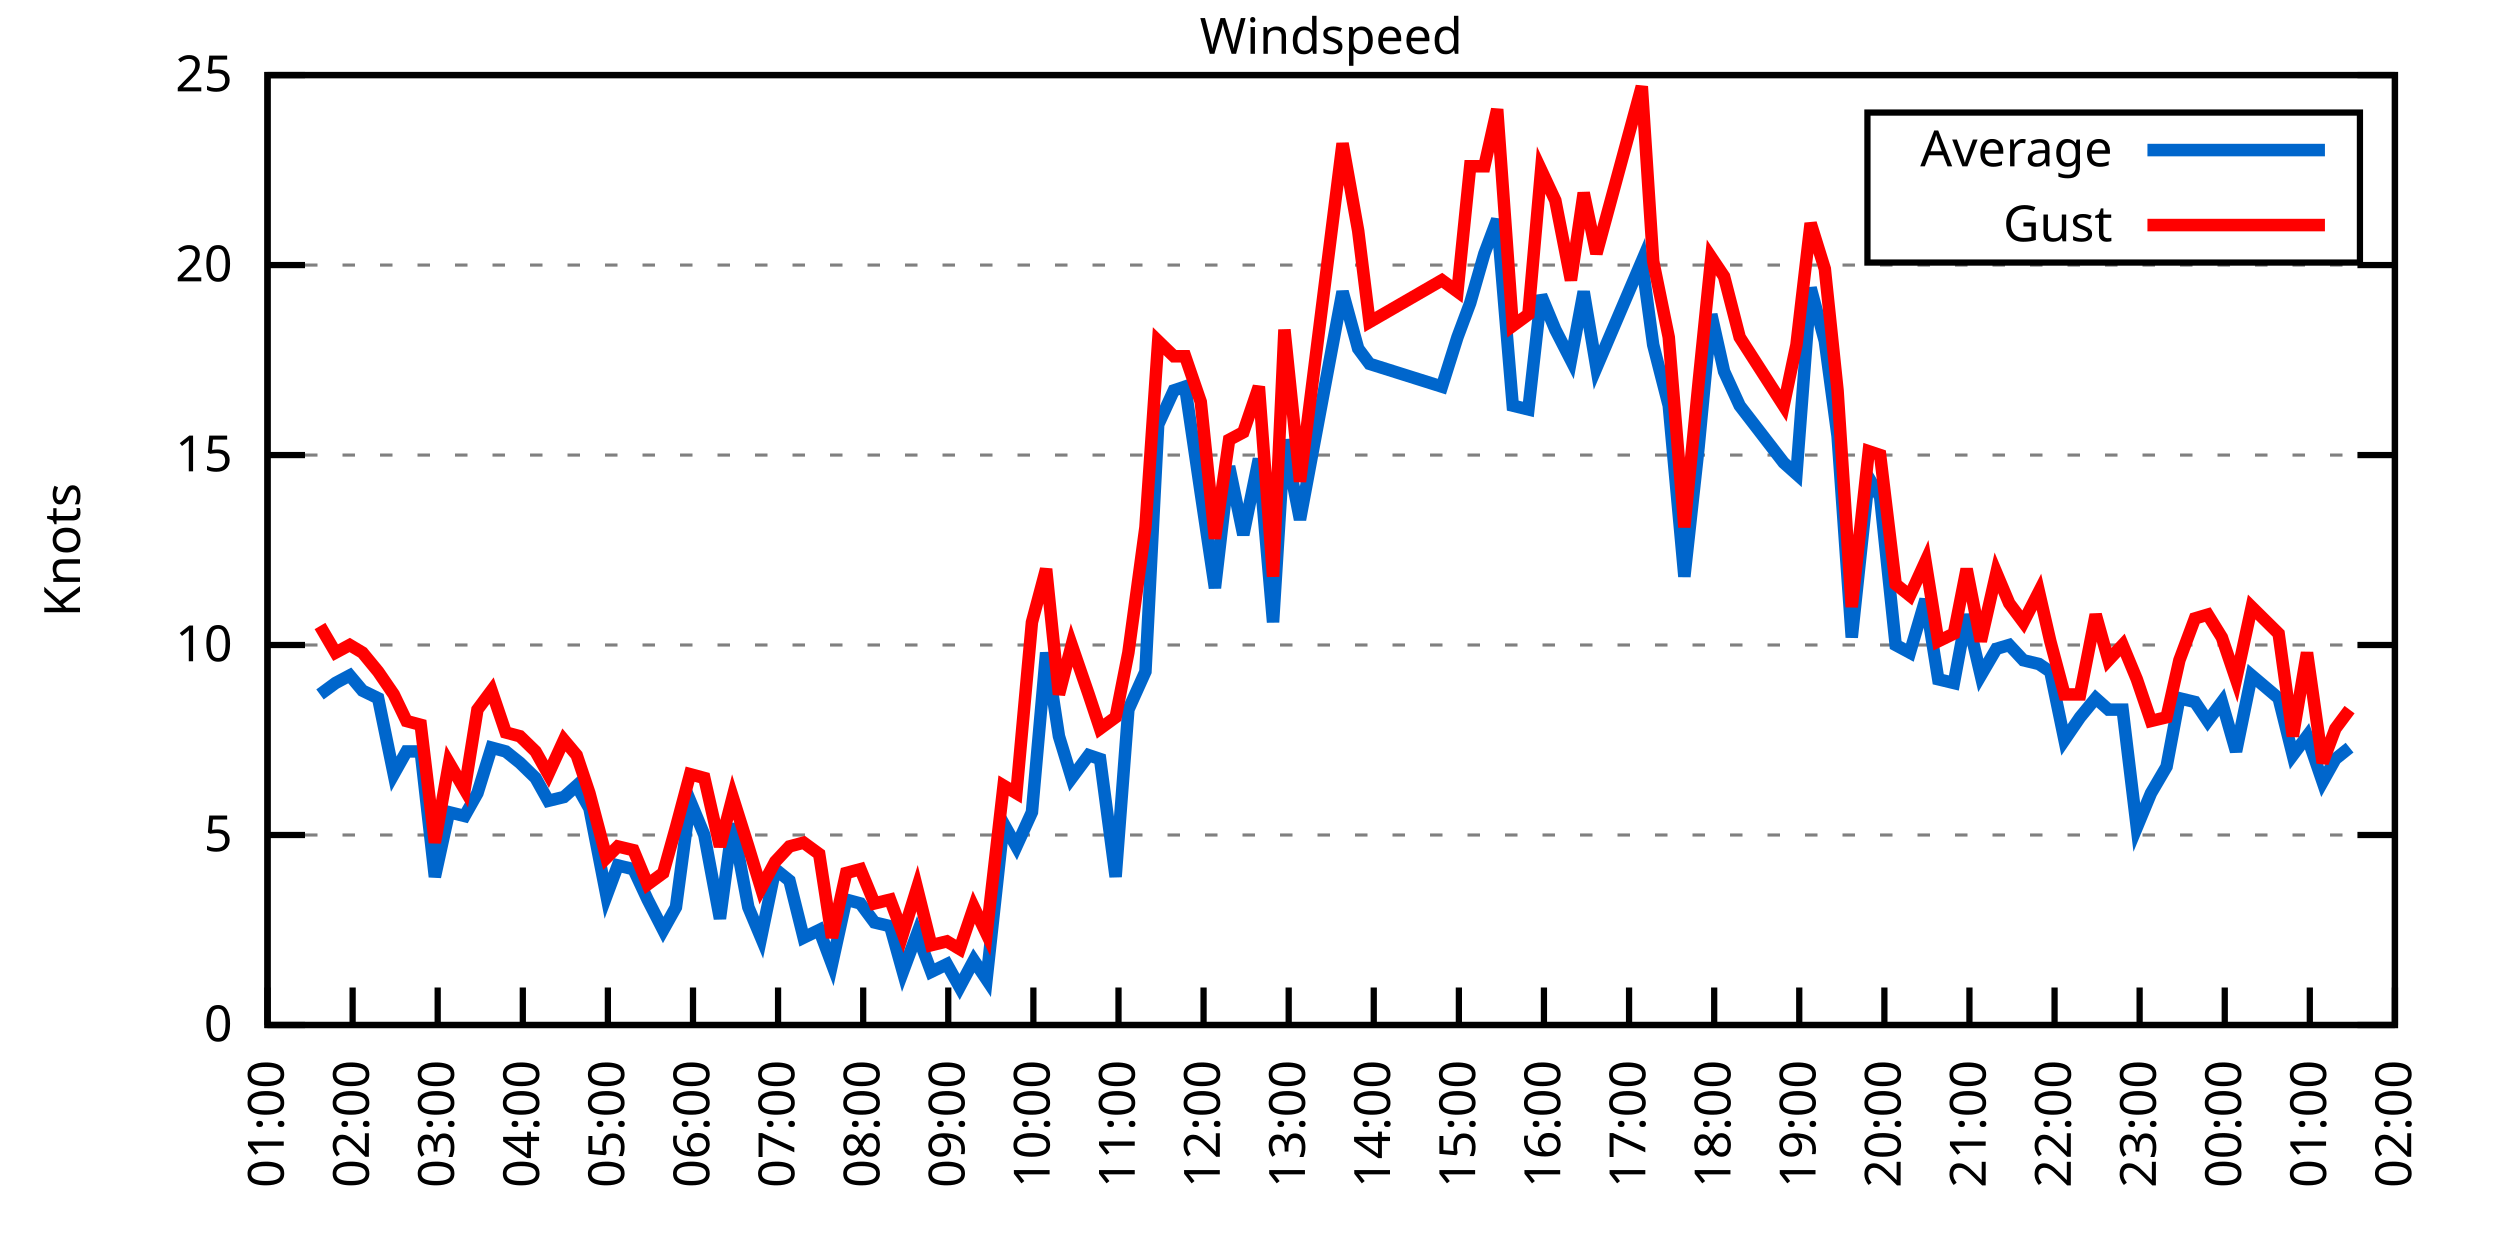
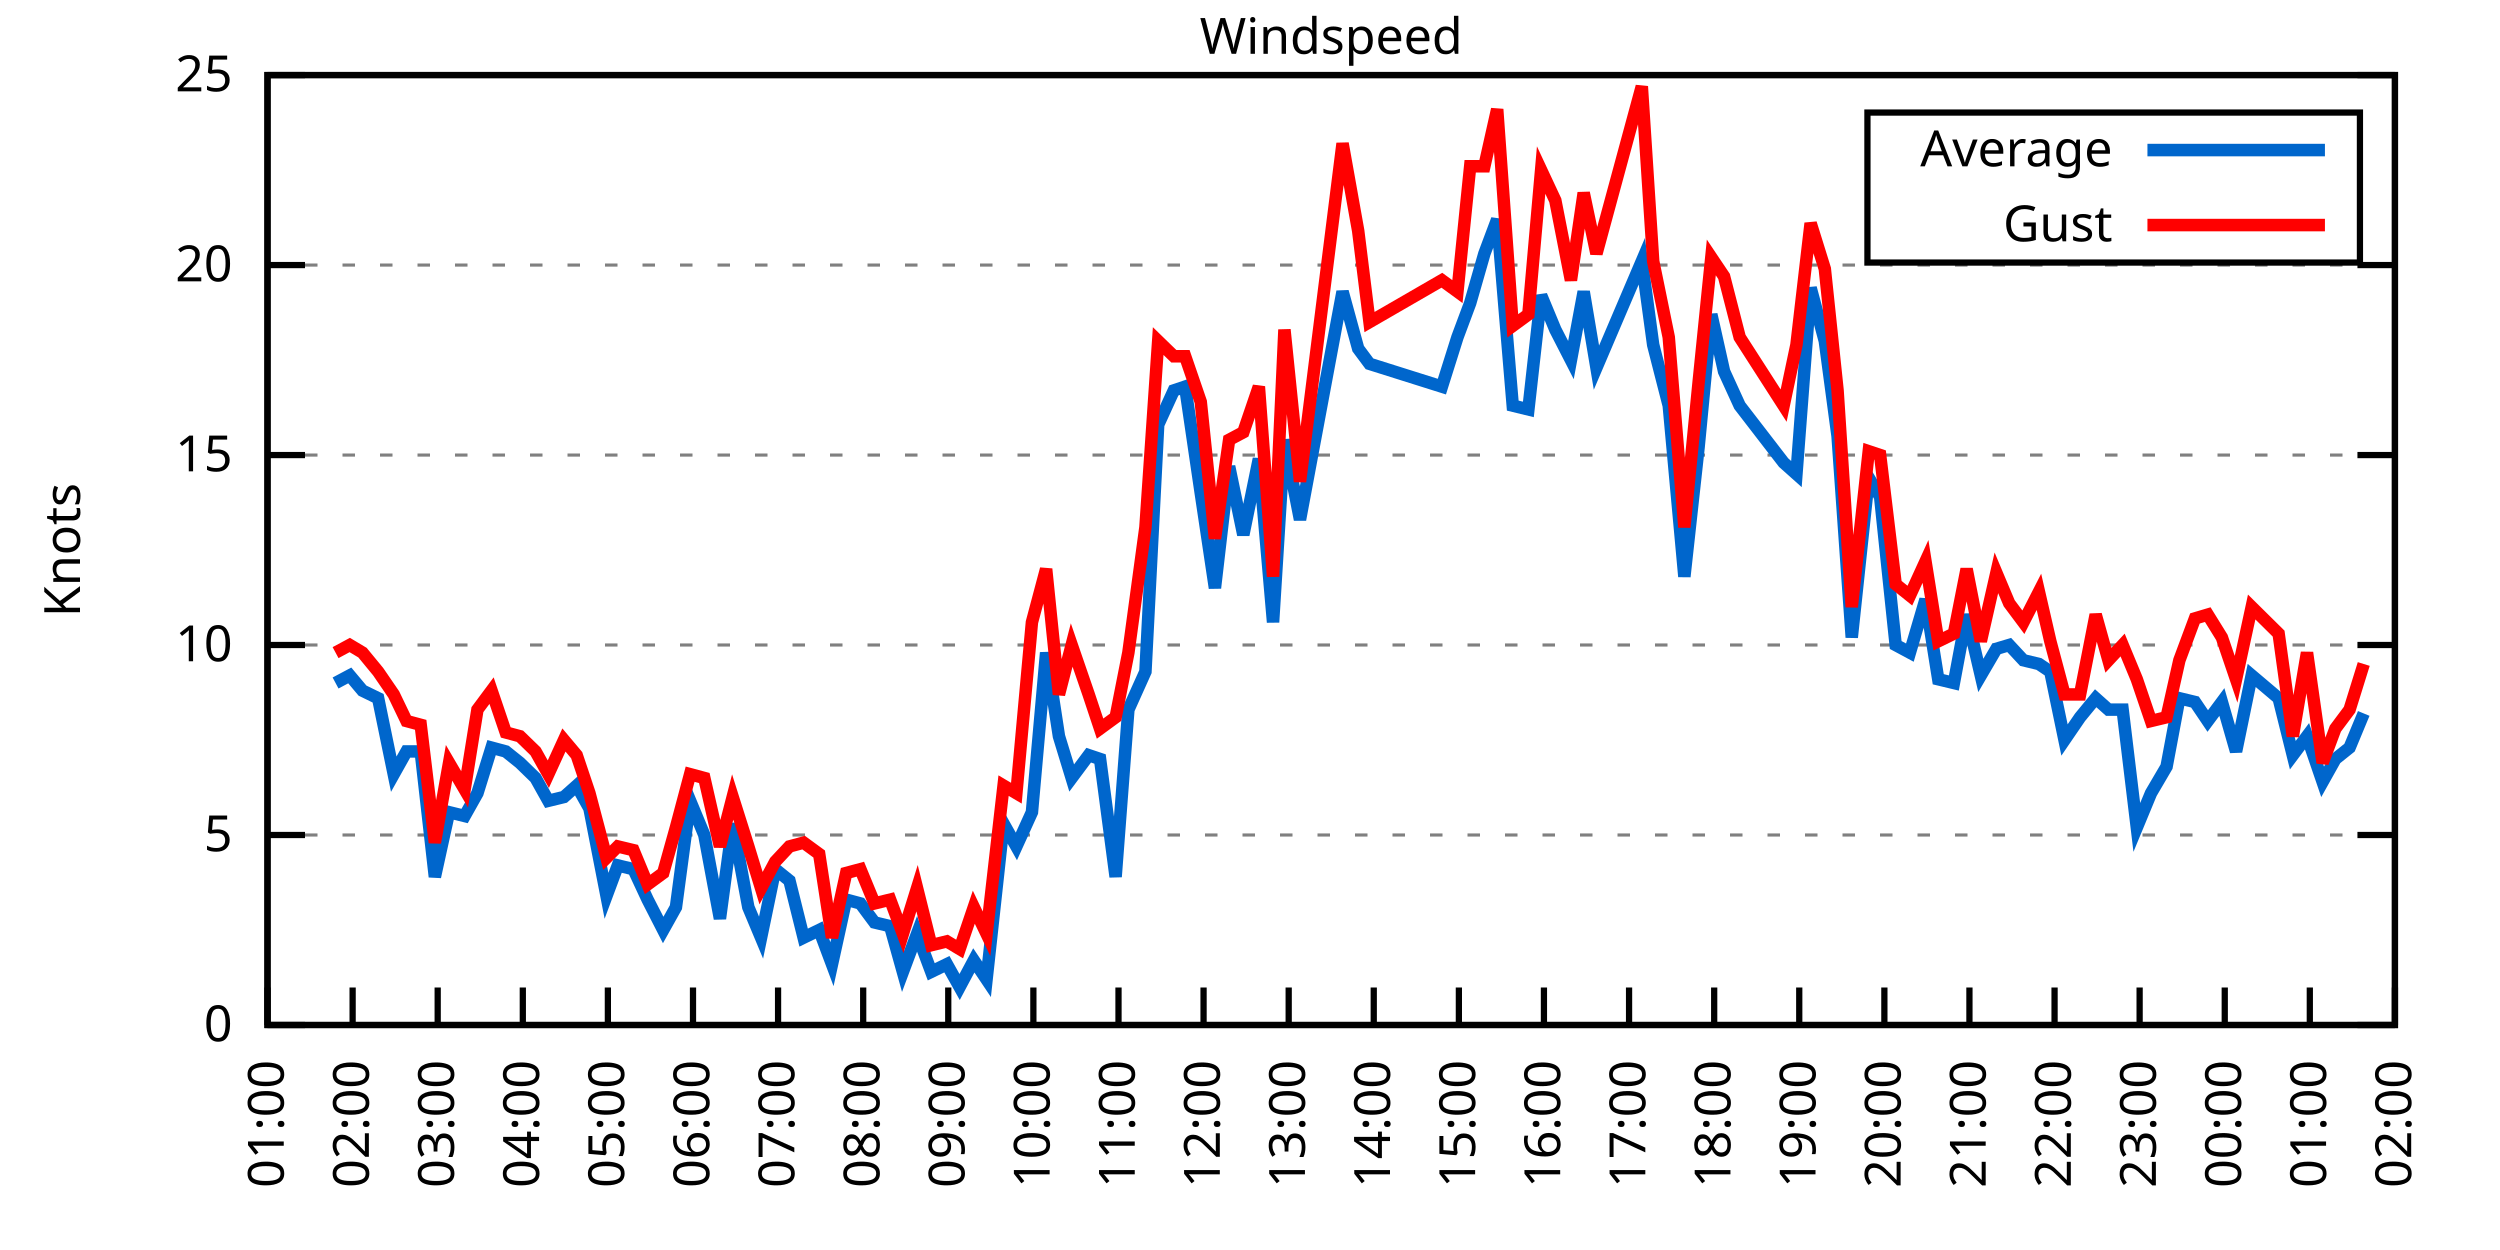
<svg xmlns="http://www.w3.org/2000/svg" xmlns:xlink="http://www.w3.org/1999/xlink" width="400" height="200" viewBox="0 0 400 200">
  <g id="gnuplot_canvas">
    <rect x="0" y="0" width="400" height="200" fill="none" />
    <defs>
      <circle id="gpDot" r="0.5" stroke-width="0.5" stroke="currentColor" />
      <path id="gpPt0" stroke-width="0.333" stroke="currentColor" d="M-1,0 h2 M0,-1 v2" />
      <path id="gpPt1" stroke-width="0.333" stroke="currentColor" d="M-1,-1 L1,1 M1,-1 L-1,1" />
      <path id="gpPt2" stroke-width="0.333" stroke="currentColor" d="M-1,0 L1,0 M0,-1 L0,1 M-1,-1 L1,1 M-1,1 L1,-1" />
      <rect id="gpPt3" stroke-width="0.333" stroke="currentColor" x="-1" y="-1" width="2" height="2" />
      <rect id="gpPt4" stroke-width="0.333" stroke="currentColor" fill="currentColor" x="-1" y="-1" width="2" height="2" />
      <circle id="gpPt5" stroke-width="0.333" stroke="currentColor" cx="0" cy="0" r="1" />
      <use xlink:href="#gpPt5" id="gpPt6" fill="currentColor" stroke="none" />
      <path id="gpPt7" stroke-width="0.333" stroke="currentColor" d="M0,-1.33 L-1.33,0.67 L1.33,0.67 z" />
      <use xlink:href="#gpPt7" id="gpPt8" fill="currentColor" stroke="none" />
      <use xlink:href="#gpPt7" id="gpPt9" stroke="currentColor" transform="rotate(180)" />
      <use xlink:href="#gpPt9" id="gpPt10" fill="currentColor" stroke="none" />
      <use xlink:href="#gpPt3" id="gpPt11" stroke="currentColor" transform="rotate(45)" />
      <use xlink:href="#gpPt11" id="gpPt12" fill="currentColor" stroke="none" />
      <path id="gpPt13" stroke-width="0.333" stroke="currentColor" d="M0,1.330 L1.265,0.411 L0.782,-1.067 L-0.782,-1.076 L-1.265,0.411 z" />
      <use xlink:href="#gpPt13" id="gpPt14" fill="currentColor" stroke="none" />
      <filter id="textbox" filterUnits="objectBoundingBox" x="0" y="0" height="1" width="1">
        <feFlood flood-color="white" flood-opacity="1" result="bgnd" />
        <feComposite in="SourceGraphic" in2="bgnd" operator="atop" />
      </filter>
      <filter id="greybox" filterUnits="objectBoundingBox" x="0" y="0" height="1" width="1">
        <feFlood flood-color="lightgrey" flood-opacity="1" result="grey" />
        <feComposite in="SourceGraphic" in2="grey" operator="atop" />
      </filter>
    </defs>
    <g fill="none" color="white" stroke="currentColor" stroke-width="1.00" stroke-linecap="butt" stroke-linejoin="miter">
</g>
    <g fill="none" color="black" stroke="currentColor" stroke-width="1.00" stroke-linecap="butt" stroke-linejoin="miter">
      <g stroke="none" shape-rendering="crispEdges">
        <polygon fill="rgb(255, 255, 255)" points="42.80,164.00 383.18,164.00 383.18,12.02 42.80,12.02 " />
      </g>
    </g>
    <g fill="none" color="black" stroke="currentColor" stroke-width="1.00" stroke-linecap="butt" stroke-linejoin="miter">
</g>
    <g fill="none" color="black" stroke="black" stroke-width="0.50" stroke-linecap="butt" stroke-linejoin="miter">
</g>
    <g fill="none" color="gray" stroke="currentColor" stroke-width="0.50" stroke-linecap="butt" stroke-linejoin="miter">
      <path stroke="gray" stroke-dasharray="2,4" class="gridline" d="M42.80,164.00 L383.19,164.00  " />
    </g>
    <g fill="none" color="gray" stroke="gray" stroke-width="1.00" stroke-linecap="butt" stroke-linejoin="miter">
</g>
    <g fill="none" color="black" stroke="currentColor" stroke-width="1.00" stroke-linecap="butt" stroke-linejoin="miter">
      <path stroke="black" d="M42.80,164.00 L48.80,164.00 M383.19,164.00 L377.19,164.00  " />
      <g transform="translate(37.20,166.60)" stroke="none" fill="black" font-family="Sans" font-size="8.00" text-anchor="end">
        <text>
          <tspan font-family="Sans"> 0</tspan>
        </text>
      </g>
    </g>
    <g fill="none" color="black" stroke="currentColor" stroke-width="1.00" stroke-linecap="butt" stroke-linejoin="miter">
</g>
    <g fill="none" color="black" stroke="black" stroke-width="0.50" stroke-linecap="butt" stroke-linejoin="miter">
</g>
    <g fill="none" color="gray" stroke="currentColor" stroke-width="0.50" stroke-linecap="butt" stroke-linejoin="miter">
      <path stroke="gray" stroke-dasharray="2,4" class="gridline" d="M42.80,133.60 L383.19,133.60  " />
    </g>
    <g fill="none" color="gray" stroke="gray" stroke-width="1.00" stroke-linecap="butt" stroke-linejoin="miter">
</g>
    <g fill="none" color="black" stroke="currentColor" stroke-width="1.00" stroke-linecap="butt" stroke-linejoin="miter">
      <path stroke="black" d="M42.80,133.60 L48.80,133.60 M383.19,133.60 L377.19,133.60  " />
      <g transform="translate(37.20,136.20)" stroke="none" fill="black" font-family="Sans" font-size="8.00" text-anchor="end">
        <text>
          <tspan font-family="Sans"> 5</tspan>
        </text>
      </g>
    </g>
    <g fill="none" color="black" stroke="currentColor" stroke-width="1.00" stroke-linecap="butt" stroke-linejoin="miter">
</g>
    <g fill="none" color="black" stroke="black" stroke-width="0.50" stroke-linecap="butt" stroke-linejoin="miter">
</g>
    <g fill="none" color="gray" stroke="currentColor" stroke-width="0.50" stroke-linecap="butt" stroke-linejoin="miter">
      <path stroke="gray" stroke-dasharray="2,4" class="gridline" d="M42.80,103.20 L383.19,103.20  " />
    </g>
    <g fill="none" color="gray" stroke="gray" stroke-width="1.00" stroke-linecap="butt" stroke-linejoin="miter">
</g>
    <g fill="none" color="black" stroke="currentColor" stroke-width="1.00" stroke-linecap="butt" stroke-linejoin="miter">
      <path stroke="black" d="M42.80,103.20 L48.80,103.20 M383.19,103.20 L377.19,103.20  " />
      <g transform="translate(37.20,105.80)" stroke="none" fill="black" font-family="Sans" font-size="8.00" text-anchor="end">
        <text>
          <tspan font-family="Sans"> 10</tspan>
        </text>
      </g>
    </g>
    <g fill="none" color="black" stroke="currentColor" stroke-width="1.00" stroke-linecap="butt" stroke-linejoin="miter">
</g>
    <g fill="none" color="black" stroke="black" stroke-width="0.50" stroke-linecap="butt" stroke-linejoin="miter">
</g>
    <g fill="none" color="gray" stroke="currentColor" stroke-width="0.50" stroke-linecap="butt" stroke-linejoin="miter">
      <path stroke="gray" stroke-dasharray="2,4" class="gridline" d="M42.80,72.81 L383.19,72.81  " />
    </g>
    <g fill="none" color="gray" stroke="gray" stroke-width="1.00" stroke-linecap="butt" stroke-linejoin="miter">
</g>
    <g fill="none" color="black" stroke="currentColor" stroke-width="1.00" stroke-linecap="butt" stroke-linejoin="miter">
      <path stroke="black" d="M42.80,72.81 L48.80,72.81 M383.19,72.81 L377.19,72.81  " />
      <g transform="translate(37.20,75.41)" stroke="none" fill="black" font-family="Sans" font-size="8.00" text-anchor="end">
        <text>
          <tspan font-family="Sans"> 15</tspan>
        </text>
      </g>
    </g>
    <g fill="none" color="black" stroke="currentColor" stroke-width="1.00" stroke-linecap="butt" stroke-linejoin="miter">
</g>
    <g fill="none" color="black" stroke="black" stroke-width="0.50" stroke-linecap="butt" stroke-linejoin="miter">
</g>
    <g fill="none" color="gray" stroke="currentColor" stroke-width="0.50" stroke-linecap="butt" stroke-linejoin="miter">
      <path stroke="gray" stroke-dasharray="2,4" class="gridline" d="M42.80,42.41 L383.19,42.41  " />
    </g>
    <g fill="none" color="gray" stroke="gray" stroke-width="1.00" stroke-linecap="butt" stroke-linejoin="miter">
</g>
    <g fill="none" color="black" stroke="currentColor" stroke-width="1.00" stroke-linecap="butt" stroke-linejoin="miter">
      <path stroke="black" d="M42.80,42.41 L48.80,42.41 M383.19,42.41 L377.19,42.41  " />
      <g transform="translate(37.20,45.01)" stroke="none" fill="black" font-family="Sans" font-size="8.00" text-anchor="end">
        <text>
          <tspan font-family="Sans"> 20</tspan>
        </text>
      </g>
    </g>
    <g fill="none" color="black" stroke="currentColor" stroke-width="1.00" stroke-linecap="butt" stroke-linejoin="miter">
</g>
    <g fill="none" color="black" stroke="black" stroke-width="0.50" stroke-linecap="butt" stroke-linejoin="miter">
</g>
    <g fill="none" color="gray" stroke="currentColor" stroke-width="0.50" stroke-linecap="butt" stroke-linejoin="miter">
      <path stroke="gray" stroke-dasharray="2,4" class="gridline" d="M42.80,12.01 L383.19,12.01  " />
    </g>
    <g fill="none" color="gray" stroke="gray" stroke-width="1.00" stroke-linecap="butt" stroke-linejoin="miter">
</g>
    <g fill="none" color="black" stroke="currentColor" stroke-width="1.00" stroke-linecap="butt" stroke-linejoin="miter">
      <path stroke="black" d="M42.80,12.01 L48.80,12.01 M383.19,12.01 L377.19,12.01  " />
      <g transform="translate(37.20,14.61)" stroke="none" fill="black" font-family="Sans" font-size="8.00" text-anchor="end">
        <text>
          <tspan font-family="Sans"> 25</tspan>
        </text>
      </g>
    </g>
    <g fill="none" color="black" stroke="currentColor" stroke-width="1.00" stroke-linecap="butt" stroke-linejoin="miter">
      <path stroke="black" d="M42.80,164.00 L42.80,158.00  " />
      <g transform="translate(45.40,169.60) rotate(270.00)" stroke="none" fill="black" font-family="Sans" font-size="8.00" text-anchor="end">
        <text>
          <tspan font-family="Sans">01:00</tspan>
        </text>
      </g>
    </g>
    <g fill="none" color="black" stroke="currentColor" stroke-width="1.00" stroke-linecap="butt" stroke-linejoin="miter">
      <path stroke="black" d="M56.42,164.00 L56.42,158.00  " />
      <g transform="translate(59.02,169.60) rotate(270.00)" stroke="none" fill="black" font-family="Sans" font-size="8.00" text-anchor="end">
        <text>
          <tspan font-family="Sans">02:00</tspan>
        </text>
      </g>
    </g>
    <g fill="none" color="black" stroke="currentColor" stroke-width="1.00" stroke-linecap="butt" stroke-linejoin="miter">
      <path stroke="black" d="M70.03,164.00 L70.03,158.00  " />
      <g transform="translate(72.63,169.60) rotate(270.00)" stroke="none" fill="black" font-family="Sans" font-size="8.00" text-anchor="end">
        <text>
          <tspan font-family="Sans">03:00</tspan>
        </text>
      </g>
    </g>
    <g fill="none" color="black" stroke="currentColor" stroke-width="1.00" stroke-linecap="butt" stroke-linejoin="miter">
      <path stroke="black" d="M83.65,164.00 L83.65,158.00  " />
      <g transform="translate(86.25,169.60) rotate(270.00)" stroke="none" fill="black" font-family="Sans" font-size="8.00" text-anchor="end">
        <text>
          <tspan font-family="Sans">04:00</tspan>
        </text>
      </g>
    </g>
    <g fill="none" color="black" stroke="currentColor" stroke-width="1.00" stroke-linecap="butt" stroke-linejoin="miter">
      <path stroke="black" d="M97.26,164.00 L97.26,158.00  " />
      <g transform="translate(99.86,169.60) rotate(270.00)" stroke="none" fill="black" font-family="Sans" font-size="8.00" text-anchor="end">
        <text>
          <tspan font-family="Sans">05:00</tspan>
        </text>
      </g>
    </g>
    <g fill="none" color="black" stroke="currentColor" stroke-width="1.00" stroke-linecap="butt" stroke-linejoin="miter">
      <path stroke="black" d="M110.88,164.00 L110.88,158.00  " />
      <g transform="translate(113.48,169.60) rotate(270.00)" stroke="none" fill="black" font-family="Sans" font-size="8.00" text-anchor="end">
        <text>
          <tspan font-family="Sans">06:00</tspan>
        </text>
      </g>
    </g>
    <g fill="none" color="black" stroke="currentColor" stroke-width="1.00" stroke-linecap="butt" stroke-linejoin="miter">
      <path stroke="black" d="M124.49,164.00 L124.49,158.00  " />
      <g transform="translate(127.09,169.60) rotate(270.00)" stroke="none" fill="black" font-family="Sans" font-size="8.00" text-anchor="end">
        <text>
          <tspan font-family="Sans">07:00</tspan>
        </text>
      </g>
    </g>
    <g fill="none" color="black" stroke="currentColor" stroke-width="1.00" stroke-linecap="butt" stroke-linejoin="miter">
      <path stroke="black" d="M138.11,164.00 L138.11,158.00  " />
      <g transform="translate(140.71,169.60) rotate(270.00)" stroke="none" fill="black" font-family="Sans" font-size="8.00" text-anchor="end">
        <text>
          <tspan font-family="Sans">08:00</tspan>
        </text>
      </g>
    </g>
    <g fill="none" color="black" stroke="currentColor" stroke-width="1.00" stroke-linecap="butt" stroke-linejoin="miter">
      <path stroke="black" d="M151.72,164.00 L151.72,158.00  " />
      <g transform="translate(154.32,169.60) rotate(270.00)" stroke="none" fill="black" font-family="Sans" font-size="8.00" text-anchor="end">
        <text>
          <tspan font-family="Sans">09:00</tspan>
        </text>
      </g>
    </g>
    <g fill="none" color="black" stroke="currentColor" stroke-width="1.00" stroke-linecap="butt" stroke-linejoin="miter">
      <path stroke="black" d="M165.34,164.00 L165.34,158.00  " />
      <g transform="translate(167.94,169.60) rotate(270.00)" stroke="none" fill="black" font-family="Sans" font-size="8.00" text-anchor="end">
        <text>
          <tspan font-family="Sans">10:00</tspan>
        </text>
      </g>
    </g>
    <g fill="none" color="black" stroke="currentColor" stroke-width="1.00" stroke-linecap="butt" stroke-linejoin="miter">
      <path stroke="black" d="M178.96,164.00 L178.96,158.00  " />
      <g transform="translate(181.56,169.60) rotate(270.00)" stroke="none" fill="black" font-family="Sans" font-size="8.00" text-anchor="end">
        <text>
          <tspan font-family="Sans">11:00</tspan>
        </text>
      </g>
    </g>
    <g fill="none" color="black" stroke="currentColor" stroke-width="1.00" stroke-linecap="butt" stroke-linejoin="miter">
      <path stroke="black" d="M192.57,164.00 L192.57,158.00  " />
      <g transform="translate(195.17,169.60) rotate(270.00)" stroke="none" fill="black" font-family="Sans" font-size="8.00" text-anchor="end">
        <text>
          <tspan font-family="Sans">12:00</tspan>
        </text>
      </g>
    </g>
    <g fill="none" color="black" stroke="currentColor" stroke-width="1.00" stroke-linecap="butt" stroke-linejoin="miter">
      <path stroke="black" d="M206.19,164.00 L206.19,158.00  " />
      <g transform="translate(208.79,169.60) rotate(270.00)" stroke="none" fill="black" font-family="Sans" font-size="8.00" text-anchor="end">
        <text>
          <tspan font-family="Sans">13:00</tspan>
        </text>
      </g>
    </g>
    <g fill="none" color="black" stroke="currentColor" stroke-width="1.00" stroke-linecap="butt" stroke-linejoin="miter">
      <path stroke="black" d="M219.80,164.00 L219.80,158.00  " />
      <g transform="translate(222.40,169.60) rotate(270.00)" stroke="none" fill="black" font-family="Sans" font-size="8.00" text-anchor="end">
        <text>
          <tspan font-family="Sans">14:00</tspan>
        </text>
      </g>
    </g>
    <g fill="none" color="black" stroke="currentColor" stroke-width="1.00" stroke-linecap="butt" stroke-linejoin="miter">
      <path stroke="black" d="M233.42,164.00 L233.42,158.00  " />
      <g transform="translate(236.02,169.60) rotate(270.00)" stroke="none" fill="black" font-family="Sans" font-size="8.00" text-anchor="end">
        <text>
          <tspan font-family="Sans">15:00</tspan>
        </text>
      </g>
    </g>
    <g fill="none" color="black" stroke="currentColor" stroke-width="1.00" stroke-linecap="butt" stroke-linejoin="miter">
      <path stroke="black" d="M247.03,164.00 L247.03,158.00  " />
      <g transform="translate(249.63,169.60) rotate(270.00)" stroke="none" fill="black" font-family="Sans" font-size="8.00" text-anchor="end">
        <text>
          <tspan font-family="Sans">16:00</tspan>
        </text>
      </g>
    </g>
    <g fill="none" color="black" stroke="currentColor" stroke-width="1.00" stroke-linecap="butt" stroke-linejoin="miter">
      <path stroke="black" d="M260.65,164.00 L260.65,158.00  " />
      <g transform="translate(263.25,169.60) rotate(270.00)" stroke="none" fill="black" font-family="Sans" font-size="8.00" text-anchor="end">
        <text>
          <tspan font-family="Sans">17:00</tspan>
        </text>
      </g>
    </g>
    <g fill="none" color="black" stroke="currentColor" stroke-width="1.00" stroke-linecap="butt" stroke-linejoin="miter">
      <path stroke="black" d="M274.27,164.00 L274.27,158.00  " />
      <g transform="translate(276.87,169.60) rotate(270.00)" stroke="none" fill="black" font-family="Sans" font-size="8.00" text-anchor="end">
        <text>
          <tspan font-family="Sans">18:00</tspan>
        </text>
      </g>
    </g>
    <g fill="none" color="black" stroke="currentColor" stroke-width="1.00" stroke-linecap="butt" stroke-linejoin="miter">
      <path stroke="black" d="M287.88,164.00 L287.88,158.00  " />
      <g transform="translate(290.48,169.60) rotate(270.00)" stroke="none" fill="black" font-family="Sans" font-size="8.00" text-anchor="end">
        <text>
          <tspan font-family="Sans">19:00</tspan>
        </text>
      </g>
    </g>
    <g fill="none" color="black" stroke="currentColor" stroke-width="1.00" stroke-linecap="butt" stroke-linejoin="miter">
      <path stroke="black" d="M301.50,164.00 L301.50,158.00  " />
      <g transform="translate(304.10,169.60) rotate(270.00)" stroke="none" fill="black" font-family="Sans" font-size="8.00" text-anchor="end">
        <text>
          <tspan font-family="Sans">20:00</tspan>
        </text>
      </g>
    </g>
    <g fill="none" color="black" stroke="currentColor" stroke-width="1.00" stroke-linecap="butt" stroke-linejoin="miter">
      <path stroke="black" d="M315.11,164.00 L315.11,158.00  " />
      <g transform="translate(317.71,169.60) rotate(270.00)" stroke="none" fill="black" font-family="Sans" font-size="8.00" text-anchor="end">
        <text>
          <tspan font-family="Sans">21:00</tspan>
        </text>
      </g>
    </g>
    <g fill="none" color="black" stroke="currentColor" stroke-width="1.00" stroke-linecap="butt" stroke-linejoin="miter">
      <path stroke="black" d="M328.73,164.00 L328.73,158.00  " />
      <g transform="translate(331.33,169.60) rotate(270.00)" stroke="none" fill="black" font-family="Sans" font-size="8.00" text-anchor="end">
        <text>
          <tspan font-family="Sans">22:00</tspan>
        </text>
      </g>
    </g>
    <g fill="none" color="black" stroke="currentColor" stroke-width="1.00" stroke-linecap="butt" stroke-linejoin="miter">
      <path stroke="black" d="M342.34,164.00 L342.34,158.00  " />
      <g transform="translate(344.94,169.60) rotate(270.00)" stroke="none" fill="black" font-family="Sans" font-size="8.00" text-anchor="end">
        <text>
          <tspan font-family="Sans">23:00</tspan>
        </text>
      </g>
    </g>
    <g fill="none" color="black" stroke="currentColor" stroke-width="1.00" stroke-linecap="butt" stroke-linejoin="miter">
      <path stroke="black" d="M355.96,164.00 L355.96,158.00  " />
      <g transform="translate(358.56,169.60) rotate(270.00)" stroke="none" fill="black" font-family="Sans" font-size="8.00" text-anchor="end">
        <text>
          <tspan font-family="Sans">00:00</tspan>
        </text>
      </g>
    </g>
    <g fill="none" color="black" stroke="currentColor" stroke-width="1.00" stroke-linecap="butt" stroke-linejoin="miter">
      <path stroke="black" d="M369.57,164.00 L369.57,158.00  " />
      <g transform="translate(372.17,169.60) rotate(270.00)" stroke="none" fill="black" font-family="Sans" font-size="8.00" text-anchor="end">
        <text>
          <tspan font-family="Sans">01:00</tspan>
        </text>
      </g>
    </g>
    <g fill="none" color="black" stroke="currentColor" stroke-width="1.00" stroke-linecap="butt" stroke-linejoin="miter">
      <path stroke="black" d="M383.19,164.00 L383.19,158.00  " />
      <g transform="translate(385.79,169.60) rotate(270.00)" stroke="none" fill="black" font-family="Sans" font-size="8.00" text-anchor="end">
        <text>
          <tspan font-family="Sans">02:00</tspan>
        </text>
      </g>
    </g>
    <g fill="none" color="black" stroke="currentColor" stroke-width="1.00" stroke-linecap="butt" stroke-linejoin="miter">
</g>
    <g fill="none" color="black" stroke="currentColor" stroke-width="1.00" stroke-linecap="butt" stroke-linejoin="miter">
      <path stroke="black" d="M42.80,12.01 L42.80,164.00 L383.19,164.00 L383.19,12.01 L42.80,12.01 Z  " />
    </g>
    <g fill="none" color="black" stroke="currentColor" stroke-width="1.00" stroke-linecap="butt" stroke-linejoin="miter">
</g>
    <g fill="none" color="black" stroke="currentColor" stroke-width="1.00" stroke-linecap="butt" stroke-linejoin="miter">
      <path stroke="black" d="M298.79,42.01 L298.79,18.01 L377.59,18.01 L377.59,42.01 L298.79,42.01 Z  " />
    </g>
    <g id="Windspeed_plot_1">
      <g fill="none" color="white" stroke="black" stroke-width="2.00" stroke-linecap="butt" stroke-linejoin="miter">
</g>
      <g fill="none" color="black" stroke="currentColor" stroke-width="2.00" stroke-linecap="butt" stroke-linejoin="miter">
        <g transform="translate(337.99,26.61)" stroke="none" fill="black" font-family="Sans" font-size="8.00" text-anchor="end">
          <text>
            <tspan font-family="Sans">Average</tspan>
          </text>
        </g>
      </g>
      <g fill="none" color="black" stroke="currentColor" stroke-width="2.00" stroke-linecap="butt" stroke-linejoin="miter">
-         <path stroke="rgb(  0, 102, 204)" d="M343.59,24.01 L371.99,24.01 M51.20,111.11 L53.69,109.28 L55.96,108.07 L58.00,110.50 L60.50,111.72 L63.00,123.87   L65.04,120.23 L67.31,120.23 L69.58,140.29 L71.85,129.95 L74.34,130.56 L76.39,126.91 L78.65,119.62 L80.92,120.23   L83.19,122.05 L85.69,124.48 L87.73,128.13 L90.23,127.52 L92.27,125.70 L94.31,129.35 L97.04,143.33 L98.85,138.47   L101.35,139.07 L103.62,143.94 L106.11,148.80 L108.15,145.15 L110.42,128.13 L112.69,133.60 L115.19,146.98 L117.23,131.78   L119.73,145.15 L121.77,150.02 L124.04,139.07 L126.31,140.90 L128.58,150.02 L131.07,148.80 L133.12,154.27 L135.39,143.94   L137.66,144.55 L139.92,147.59 L142.42,148.19 L144.46,155.49 L146.73,149.41 L149.00,155.49 L151.50,154.27 L153.54,157.92   L155.81,153.66 L157.85,156.70 L160.57,131.78 L162.62,135.43 L165.11,129.95 L167.38,104.42 L169.43,117.80 L171.47,124.48   L174.19,120.83 L176.01,121.44 L178.50,140.29 L180.54,113.54 L183.27,107.46 L185.31,67.94 L187.81,62.47 L189.62,61.86   L192.12,78.89 L194.39,94.08 L196.66,74.63 L198.93,85.57 L201.42,73.41 L203.69,99.56 L205.51,70.37 L208.00,83.14   L214.81,46.66 L217.31,55.78 L219.12,58.21 L230.70,61.86 L233.19,53.96 L235.23,48.49 L237.50,40.58 L239.55,35.11   L242.04,64.90 L244.54,65.51 L246.58,47.27 L248.85,52.74 L251.35,57.61 L253.39,46.66 L255.43,58.82 L262.69,41.80   L264.51,55.18 L267.00,64.90 L269.50,92.26 L271.77,71.59 L273.81,50.31 L275.85,59.43 L278.35,64.90 L285.38,74.02   L287.43,75.85 L289.70,46.06 L291.97,54.57 L294.01,69.77 L296.28,101.99 L299.00,76.45 L300.82,79.49 L303.31,103.20   L305.58,104.42 L308.08,95.91 L310.12,108.68 L312.62,109.28 L314.66,98.34 L316.93,108.07 L319.42,103.81 L321.47,103.20   L323.74,105.64 L326.23,106.24 L328.05,107.46 L330.32,118.40 L332.81,114.76 L335.31,111.72 L337.35,113.54 L339.62,113.54   L341.89,132.39 L344.16,126.91 L346.65,122.66 L348.70,111.72 L351.19,112.32 L353.24,115.36 L355.50,112.32 L357.77,120.23   L360.27,108.07 L364.58,111.72 L366.85,120.83 L369.12,117.80 L371.62,125.09 L373.66,121.44 L375.93,119.62  " />
+         <path stroke="rgb(  0, 102, 204)" d="M343.59,24.01 L371.99,24.01 M53.69,109.28 L55.96,108.07 L58.00,110.50 L60.50,111.72 L63.00,123.87 L65.04,120.23   L67.31,120.23 L69.58,140.29 L71.85,129.95 L74.34,130.56 L76.39,126.91 L78.65,119.62 L80.92,120.23 L83.19,122.05   L85.69,124.48 L87.73,128.13 L90.23,127.52 L92.27,125.70 L94.31,129.35 L97.04,143.33 L98.85,138.47 L101.35,139.07   L103.62,143.94 L106.11,148.80 L108.15,145.15 L110.42,128.13 L112.69,133.60 L115.19,146.98 L117.23,131.78 L119.73,145.15   L121.77,150.02 L124.04,139.07 L126.31,140.90 L128.58,150.02 L131.07,148.80 L133.12,154.27 L135.39,143.94 L137.66,144.55   L139.92,147.59 L142.42,148.19 L144.46,155.49 L146.73,149.41 L149.00,155.49 L151.50,154.27 L153.54,157.92 L155.81,153.66   L157.85,156.70 L160.57,131.78 L162.62,135.43 L165.11,129.95 L167.38,104.42 L169.43,117.80 L171.47,124.48 L174.19,120.83   L176.01,121.44 L178.50,140.29 L180.54,113.54 L183.27,107.46 L185.31,67.94 L187.81,62.47 L189.62,61.86 L192.12,78.89   L194.39,94.08 L196.66,74.63 L198.93,85.57 L201.42,73.41 L203.69,99.56 L205.51,70.37 L208.00,83.14 L214.81,46.66   L217.31,55.78 L219.12,58.21 L230.70,61.86 L233.19,53.96 L235.23,48.49 L237.50,40.58 L239.55,35.11 L242.04,64.90   L244.54,65.51 L246.58,47.27 L248.85,52.74 L251.35,57.61 L253.39,46.66 L255.43,58.82 L262.69,41.80 L264.51,55.18   L267.00,64.90 L269.50,92.26 L271.77,71.59 L273.81,50.31 L275.85,59.43 L278.35,64.90 L285.38,74.02 L287.43,75.85   L289.70,46.06 L291.97,54.57 L294.01,69.77 L296.28,101.99 L299.00,76.45 L300.82,79.49 L303.31,103.20 L305.58,104.42   L308.08,95.91 L310.12,108.68 L312.62,109.28 L314.66,98.34 L316.93,108.07 L319.42,103.81 L321.47,103.20 L323.74,105.64   L326.23,106.24 L328.05,107.46 L330.32,118.40 L332.81,114.76 L335.31,111.72 L337.35,113.54 L339.62,113.54 L341.89,132.39   L344.16,126.91 L346.65,122.66 L348.70,111.72 L351.19,112.32 L353.24,115.36 L355.50,112.32 L357.77,120.23 L360.27,108.07   L364.58,111.72 L366.85,120.83 L369.12,117.80 L371.62,125.09 L373.66,121.44 L375.93,119.62 L378.20,114.15  " />
      </g>
    </g>
    <g id="Windspeed_plot_2">
      <g fill="none" color="black" stroke="currentColor" stroke-width="2.00" stroke-linecap="butt" stroke-linejoin="miter">
        <g transform="translate(337.99,38.61)" stroke="none" fill="black" font-family="Sans" font-size="8.00" text-anchor="end">
          <text>
            <tspan font-family="Sans">Gust</tspan>
          </text>
        </g>
      </g>
      <g fill="none" color="black" stroke="currentColor" stroke-width="2.00" stroke-linecap="butt" stroke-linejoin="miter">
-         <path stroke="rgb(255,   0,   0)" d="M343.59,36.01 L371.99,36.01 M51.20,100.16 L53.69,104.42 L55.96,103.20 L58.00,104.42 L60.50,107.46 L63.00,111.11   L65.04,115.36 L67.31,115.97 L69.58,134.82 L71.85,122.05 L74.34,126.31 L76.39,113.54 L78.65,110.50 L80.92,117.19   L83.19,117.80 L85.69,120.23 L87.73,123.87 L90.23,118.40 L92.27,120.83 L94.31,126.91 L97.04,137.25 L98.85,135.43   L101.35,136.03 L103.62,141.51 L106.11,139.68 L108.15,132.39 L110.42,123.87 L112.69,124.48 L115.19,135.43 L117.23,127.52   L119.73,135.43 L121.77,142.11 L124.04,137.86 L126.31,135.43 L128.58,134.82 L131.07,136.64 L133.12,150.02 L135.39,139.68   L137.66,139.07 L139.92,144.55 L142.42,143.94 L144.46,149.41 L146.73,142.11 L149.00,151.23 L151.50,150.62 L153.54,151.84   L155.81,145.15 L157.85,149.41 L160.57,125.70 L162.62,126.91 L165.11,99.56 L167.38,91.04 L169.43,111.11 L171.47,103.20   L174.19,111.11 L176.01,116.58 L178.50,114.76 L180.54,104.42 L183.27,84.36 L185.31,54.57 L187.81,57.00 L189.62,57.00   L192.12,64.29 L194.39,86.18 L196.66,70.37 L198.93,69.16 L201.42,61.86 L203.69,92.26 L205.51,52.74 L208.00,77.06   L214.81,22.95 L217.31,36.94 L219.12,51.53 L230.70,44.84 L233.19,46.66 L235.23,26.60 L237.50,26.60 L239.55,17.48   L242.04,52.14 L244.54,50.31 L246.58,27.21 L248.85,32.07 L251.35,44.84 L253.39,30.86 L255.43,40.58 L262.69,13.83   L264.51,41.80 L267.00,53.96 L269.50,84.36 L271.77,61.25 L273.81,41.19 L275.85,44.23 L278.35,53.96 L285.38,64.90   L287.43,55.18 L289.70,35.72 L291.97,43.02 L294.01,62.47 L296.28,97.12 L299.00,72.20 L300.82,72.81 L303.31,93.48   L305.58,95.30 L308.08,89.83 L310.12,102.60 L312.62,101.38 L314.66,91.04 L316.93,102.60 L319.42,91.65 L321.47,96.52   L323.74,99.56 L326.23,94.69 L328.05,102.60 L330.32,111.11 L332.81,111.11 L335.31,98.34 L337.35,105.64 L339.62,103.20   L341.89,108.68 L344.16,115.36 L346.65,114.76 L348.70,105.64 L351.19,98.95 L353.24,98.34 L355.50,101.99 L357.77,108.68   L360.27,97.12 L364.58,101.38 L366.85,117.80 L369.12,104.42 L371.62,122.05 L373.66,116.58 L375.93,113.54  " />
+         <path stroke="rgb(255,   0,   0)" d="M343.59,36.01 L371.99,36.01 M53.69,104.42 L55.96,103.20 L58.00,104.42 L60.50,107.46 L63.00,111.11 L65.04,115.36   L67.31,115.97 L69.58,134.82 L71.85,122.05 L74.34,126.31 L76.39,113.54 L78.65,110.50 L80.92,117.19 L83.19,117.80   L85.69,120.23 L87.73,123.87 L90.23,118.40 L92.27,120.83 L94.31,126.91 L97.04,137.25 L98.85,135.43 L101.35,136.03   L103.62,141.51 L106.11,139.68 L108.15,132.39 L110.42,123.87 L112.69,124.48 L115.19,135.43 L117.23,127.52 L119.73,135.43   L121.77,142.11 L124.04,137.86 L126.31,135.43 L128.58,134.82 L131.07,136.64 L133.12,150.02 L135.39,139.68 L137.66,139.07   L139.92,144.55 L142.42,143.94 L144.46,149.41 L146.73,142.11 L149.00,151.23 L151.50,150.62 L153.54,151.84 L155.81,145.15   L157.85,149.41 L160.57,125.70 L162.62,126.91 L165.11,99.56 L167.38,91.04 L169.43,111.11 L171.47,103.20 L174.19,111.11   L176.01,116.58 L178.50,114.76 L180.54,104.42 L183.27,84.36 L185.31,54.57 L187.81,57.00 L189.62,57.00 L192.12,64.29   L194.39,86.18 L196.66,70.37 L198.93,69.16 L201.42,61.86 L203.69,92.26 L205.51,52.74 L208.00,77.06 L214.81,22.95   L217.31,36.94 L219.12,51.53 L230.70,44.84 L233.19,46.66 L235.23,26.60 L237.50,26.60 L239.55,17.48 L242.04,52.14   L244.54,50.31 L246.58,27.21 L248.85,32.07 L251.35,44.84 L253.39,30.86 L255.43,40.58 L262.69,13.83 L264.51,41.80   L267.00,53.96 L269.50,84.36 L271.77,61.25 L273.81,41.19 L275.85,44.23 L278.35,53.96 L285.38,64.90 L287.43,55.18   L289.70,35.72 L291.97,43.02 L294.01,62.47 L296.28,97.12 L299.00,72.20 L300.82,72.81 L303.31,93.48 L305.58,95.30   L308.08,89.83 L310.12,102.60 L312.62,101.38 L314.66,91.04 L316.93,102.60 L319.42,91.65 L321.47,96.52 L323.74,99.56   L326.23,94.69 L328.05,102.60 L330.32,111.11 L332.81,111.11 L335.31,98.34 L337.35,105.64 L339.62,103.20 L341.89,108.68   L344.16,115.36 L346.65,114.76 L348.70,105.64 L351.19,98.95 L353.24,98.34 L355.50,101.99 L357.77,108.68 L360.27,97.12   L364.58,101.38 L366.85,117.80 L369.12,104.42 L371.62,122.05 L373.66,116.58 L375.93,113.54 L378.20,106.24  " />
      </g>
    </g>
    <g fill="none" color="black" stroke="currentColor" stroke-width="2.00" stroke-linecap="butt" stroke-linejoin="miter">
</g>
    <g fill="none" color="black" stroke="black" stroke-width="1.00" stroke-linecap="butt" stroke-linejoin="miter">
</g>
    <g fill="none" color="black" stroke="currentColor" stroke-width="1.00" stroke-linecap="butt" stroke-linejoin="miter">
      <path stroke="black" d="M42.80,12.01 L42.80,164.00 L383.19,164.00 L383.19,12.01 L42.80,12.01 Z  " />
      <g transform="translate(12.80,88.01) rotate(270.00)" stroke="none" fill="black" font-family="Sans" font-size="8.00" text-anchor="middle">
        <text>
          <tspan font-family="Sans">Knots</tspan>
        </text>
      </g>
    </g>
    <g fill="none" color="black" stroke="currentColor" stroke-width="1.00" stroke-linecap="butt" stroke-linejoin="miter">
</g>
    <g fill="none" color="black" stroke="currentColor" stroke-width="1.00" stroke-linecap="butt" stroke-linejoin="miter">
      <g transform="translate(212.99,8.61)" stroke="none" fill="black" font-family="Sans" font-size="8.00" text-anchor="middle">
        <text>
          <tspan font-family="Sans">Windspeed</tspan>
        </text>
      </g>
    </g>
    <g fill="none" color="black" stroke="currentColor" stroke-width="1.00" stroke-linecap="butt" stroke-linejoin="miter">
</g>
  </g>
</svg>
